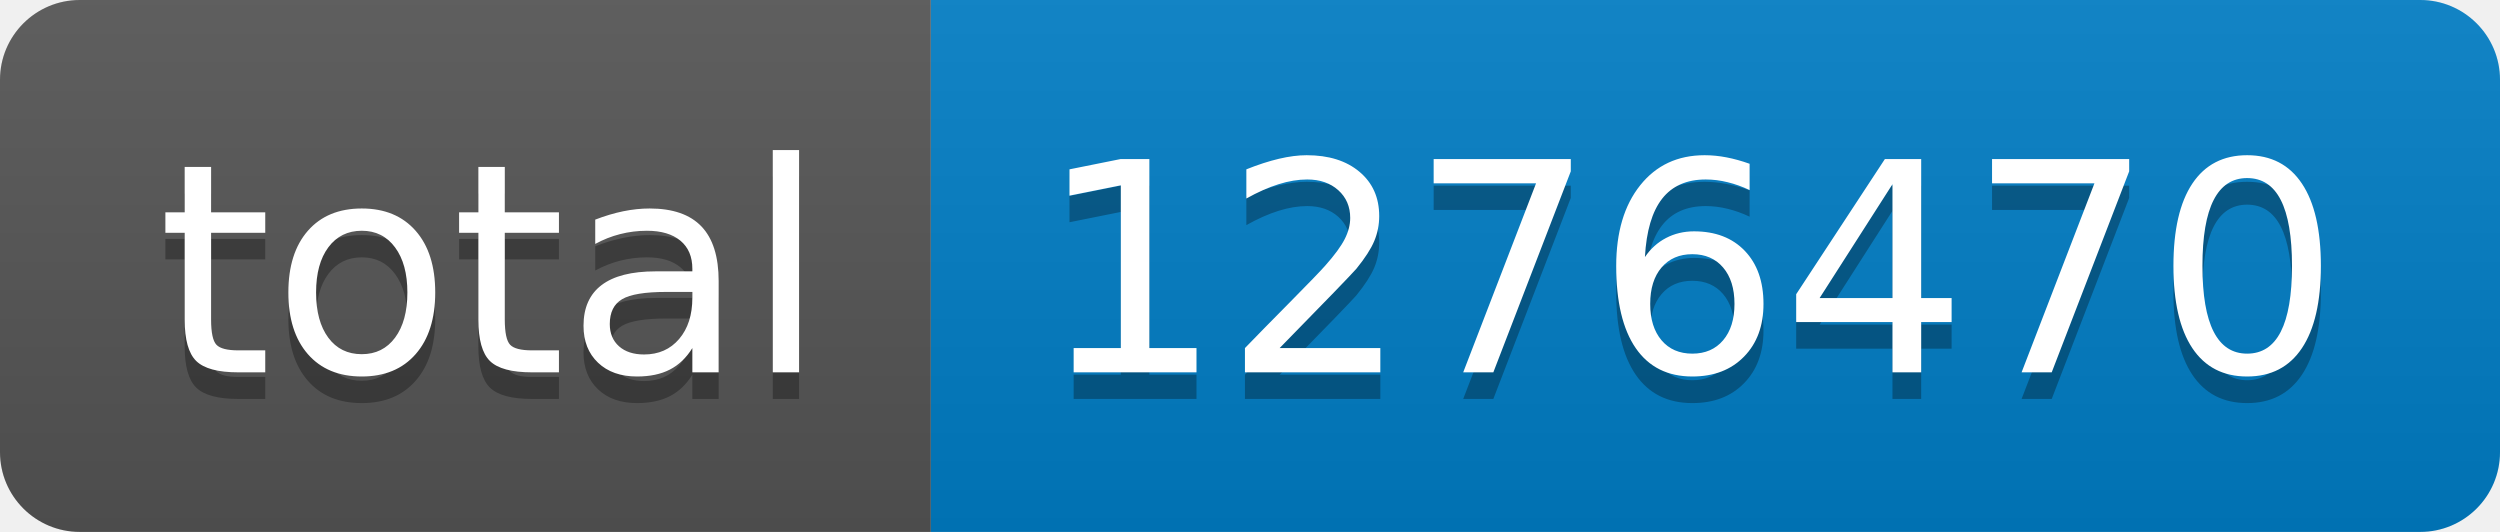
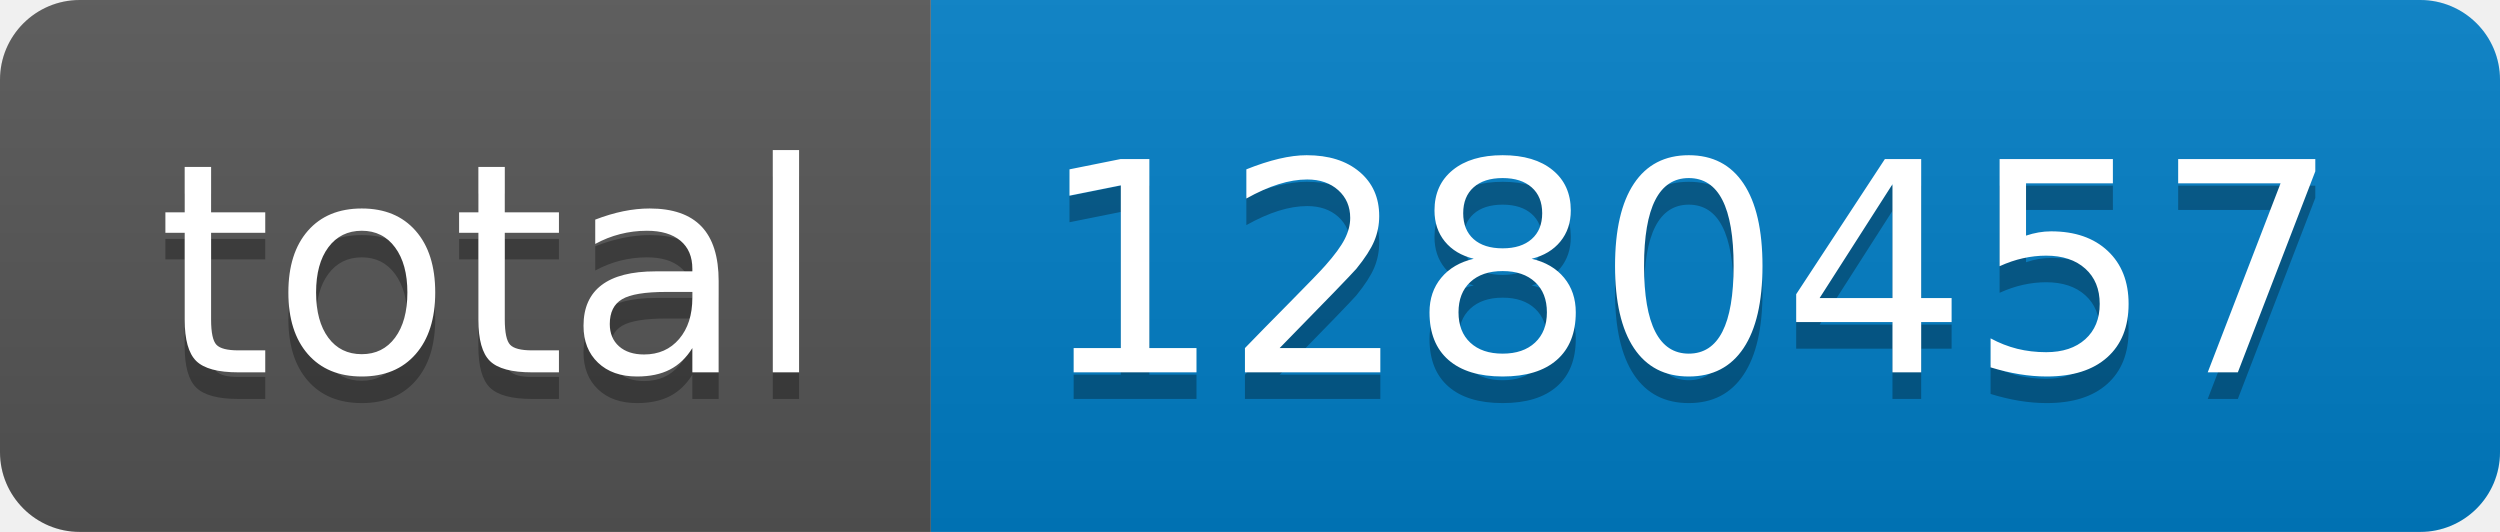
- <svg xmlns="http://www.w3.org/2000/svg" width="94" height="20" role="img" aria-label="total: 1276470">
+ <svg xmlns="http://www.w3.org/2000/svg" width="94" height="20" role="img" aria-label="total: 1280457">
  <linearGradient id="s" x2="0" y2="100%">
    <stop offset="0" stop-color="#bbb" stop-opacity=".1" />
    <stop offset="1" stop-opacity=".1" />
  </linearGradient>
  <clipPath id="r">
    <rect width="94" height="20" rx="3" fill="#fff" />
  </clipPath>
  <g clip-path="url(#r)">
    <rect width="35" height="20" fill="#555" />
    <rect x="35" width="59" height="20" fill="#007ec6" />
    <rect width="94" height="20" fill="url(#s)" />
  </g>
  <g fill="#fff" text-anchor="middle" font-family="Verdana,Geneva,DejaVu Sans,sans-serif" text-rendering="geometricPrecision" font-size="110">
    <text aria-hidden="true" x="185" y="150" fill="#010101" fill-opacity=".3" transform="scale(.1)" textLength="250">total</text>
    <text x="185" y="140" transform="scale(.1)" fill="#fff" textLength="250">total</text>
-     <text aria-hidden="true" x="635" y="150" fill="#010101" fill-opacity=".3" transform="scale(.1)" textLength="490">1276470</text>
-     <text x="635" y="140" transform="scale(.1)" fill="#fff" textLength="490">1276470</text>
+     <text aria-hidden="true" x="635" y="150" fill="#010101" fill-opacity=".3" transform="scale(.1)" textLength="490">1280457</text>
+     <text x="635" y="140" transform="scale(.1)" fill="#fff" textLength="490">1280457</text>
  </g>
</svg>
